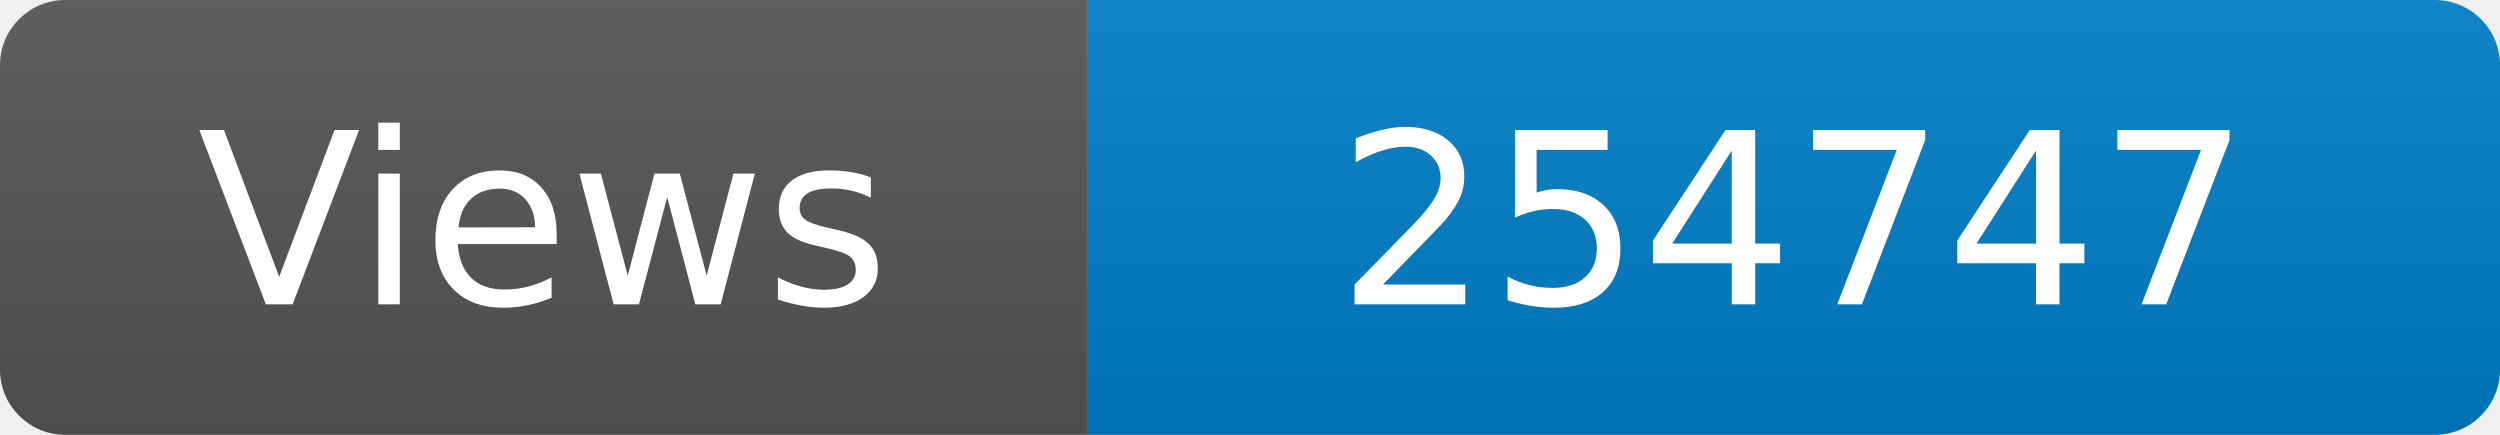
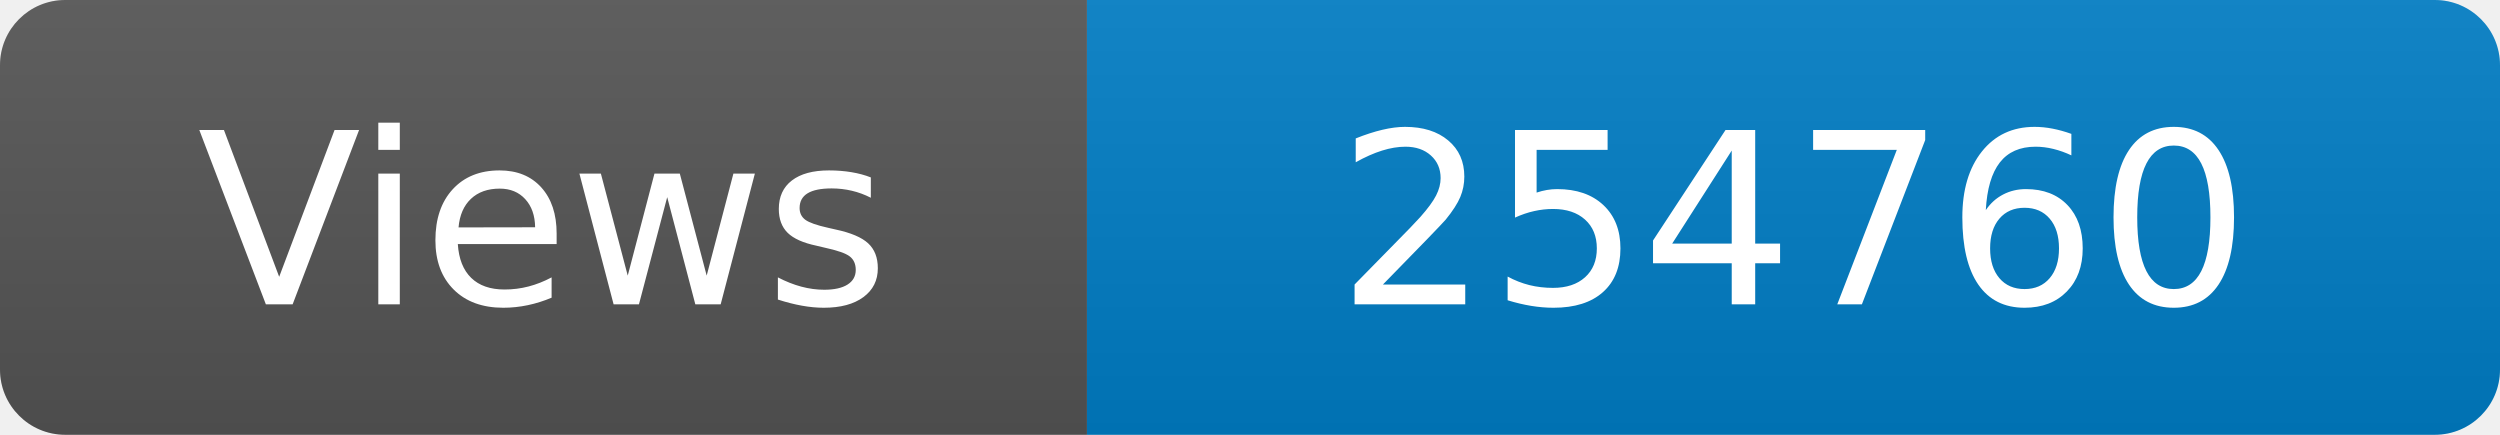
<svg xmlns="http://www.w3.org/2000/svg" width="115" height="20" role="img" aria-label="Maintained?: yes">
  <linearGradient id="s" x2="0" y2="100%">
    <stop offset="0" stop-color="#bbb" stop-opacity=".1" />
    <stop offset="1" stop-opacity=".1" />
  </linearGradient>
  <clipPath id="r">
    <rect width="115" height="20" rx="3" fill="#fff" />
  </clipPath>
  <g clip-path="url(#r)">
    <rect width="50" height="20" fill="#555" />
    <rect x="50" width="160" height="20" fill="#007ec6" />
    <rect width="115" height="20" fill="url(#s)" />
  </g>
  <g fill="#fff" text-anchor="middle" font-family="Verdana,Geneva,DejaVu Sans,sans-serif" font-size="110">
    <text x="250" y="140" transform="scale(.1)" fill="#fff">Views</text>
-     <text x="825" y="140" transform="scale(.1)" fill="#fff">254747</text>
+     <text x="825" y="140" transform="scale(.1)" fill="#fff">254760</text>
  </g>
</svg>
